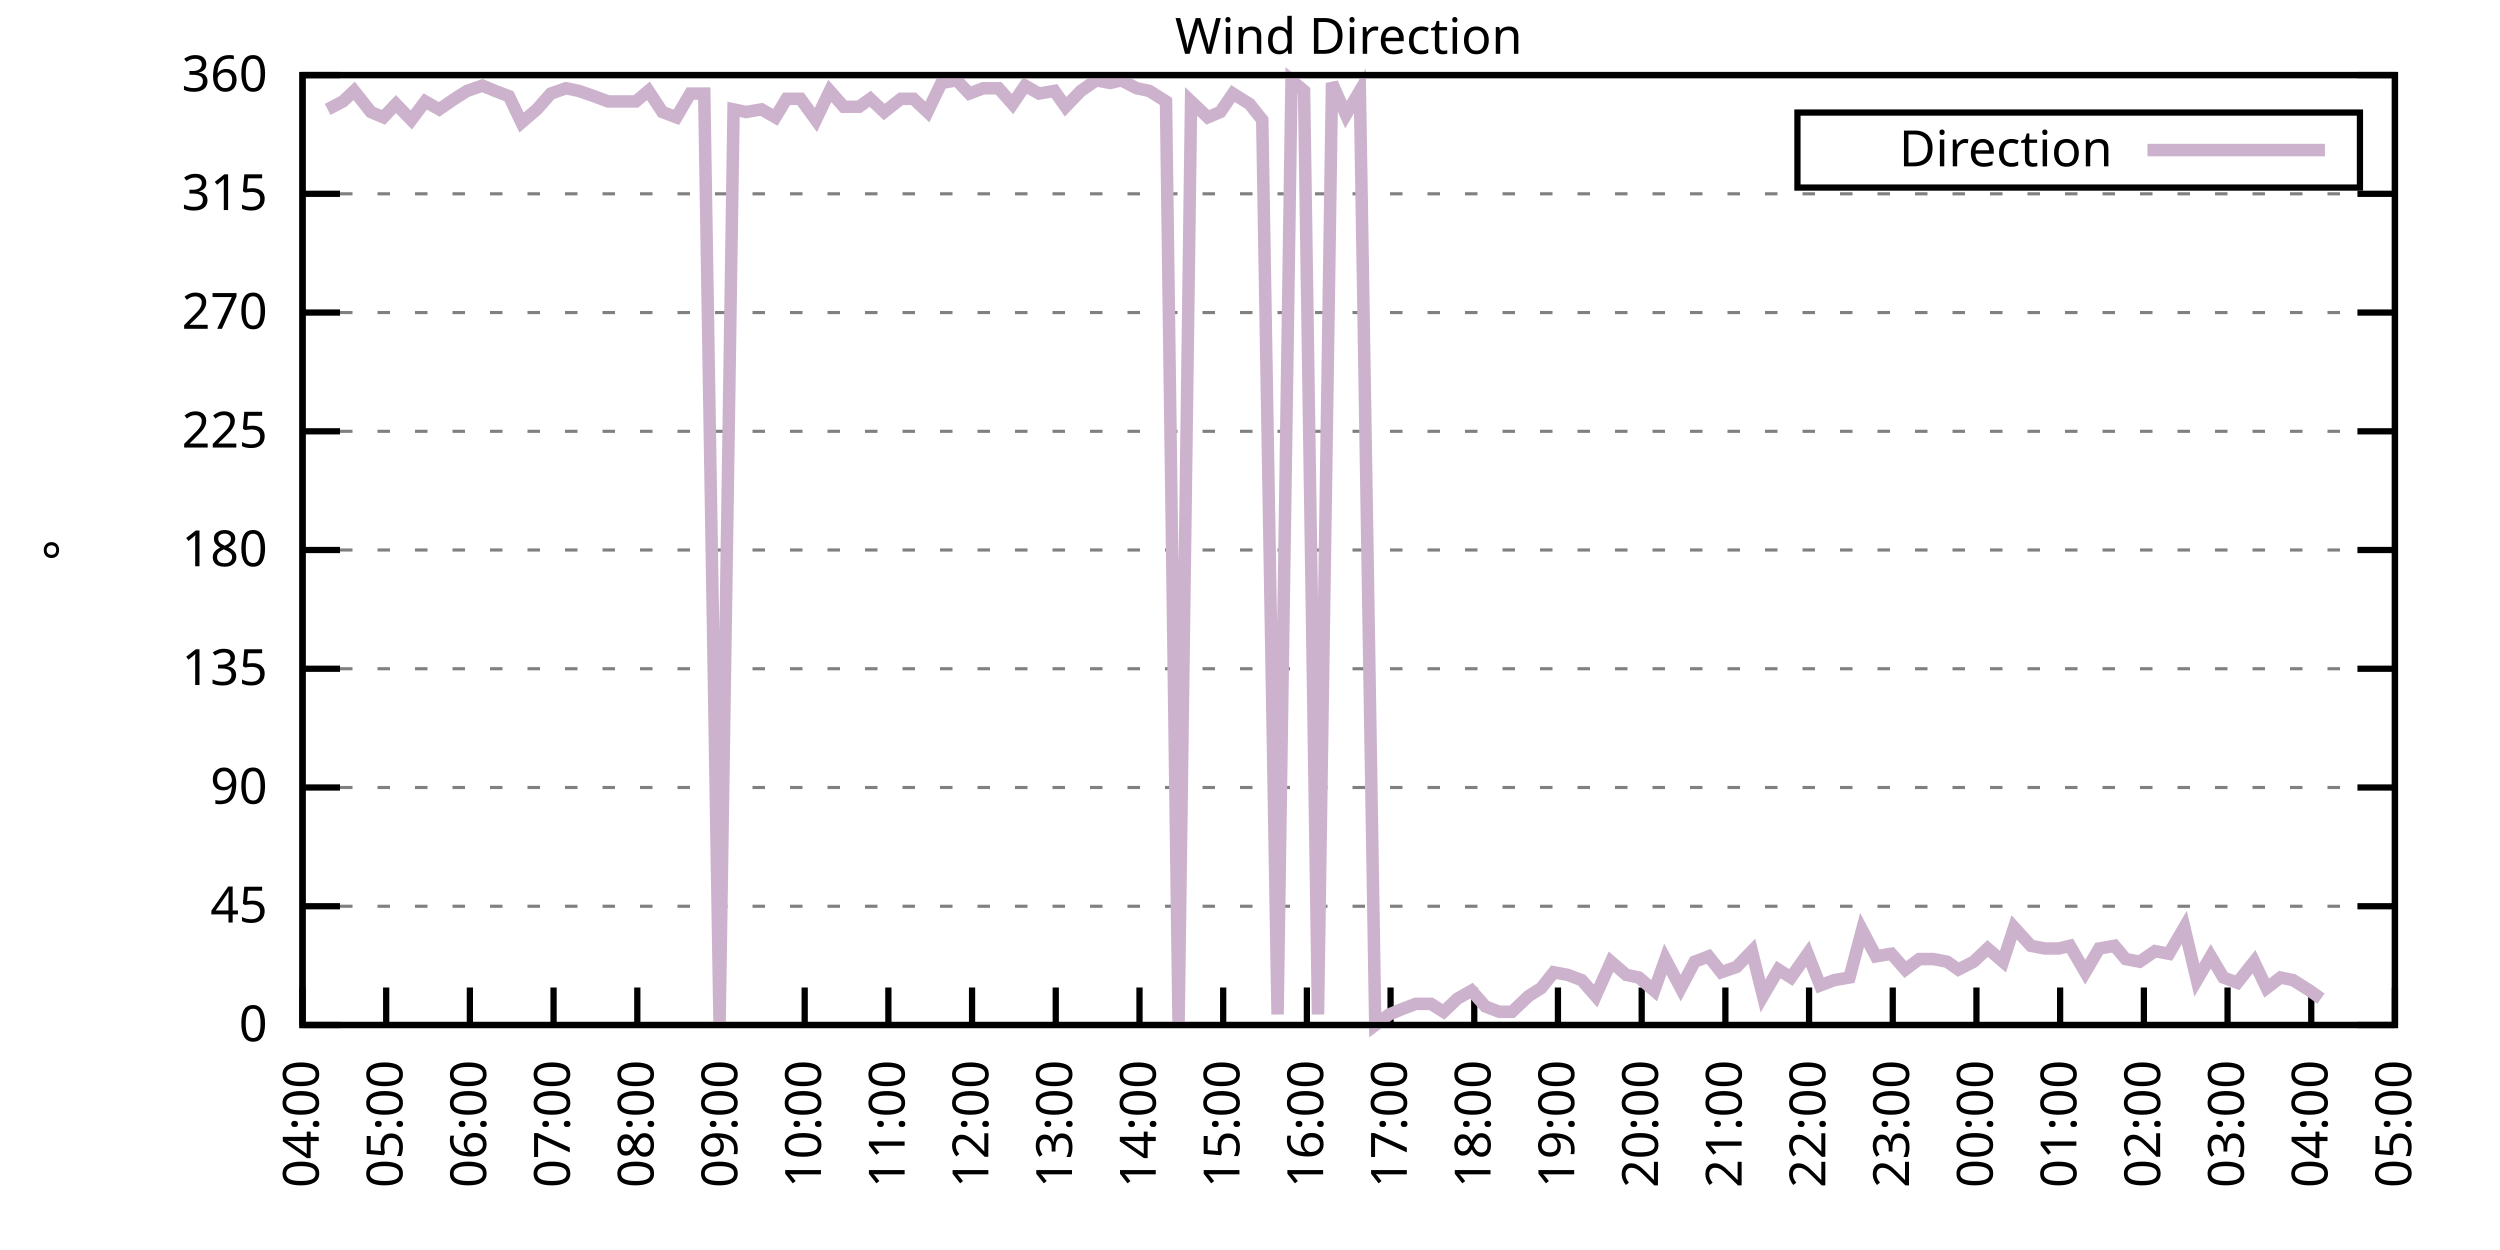
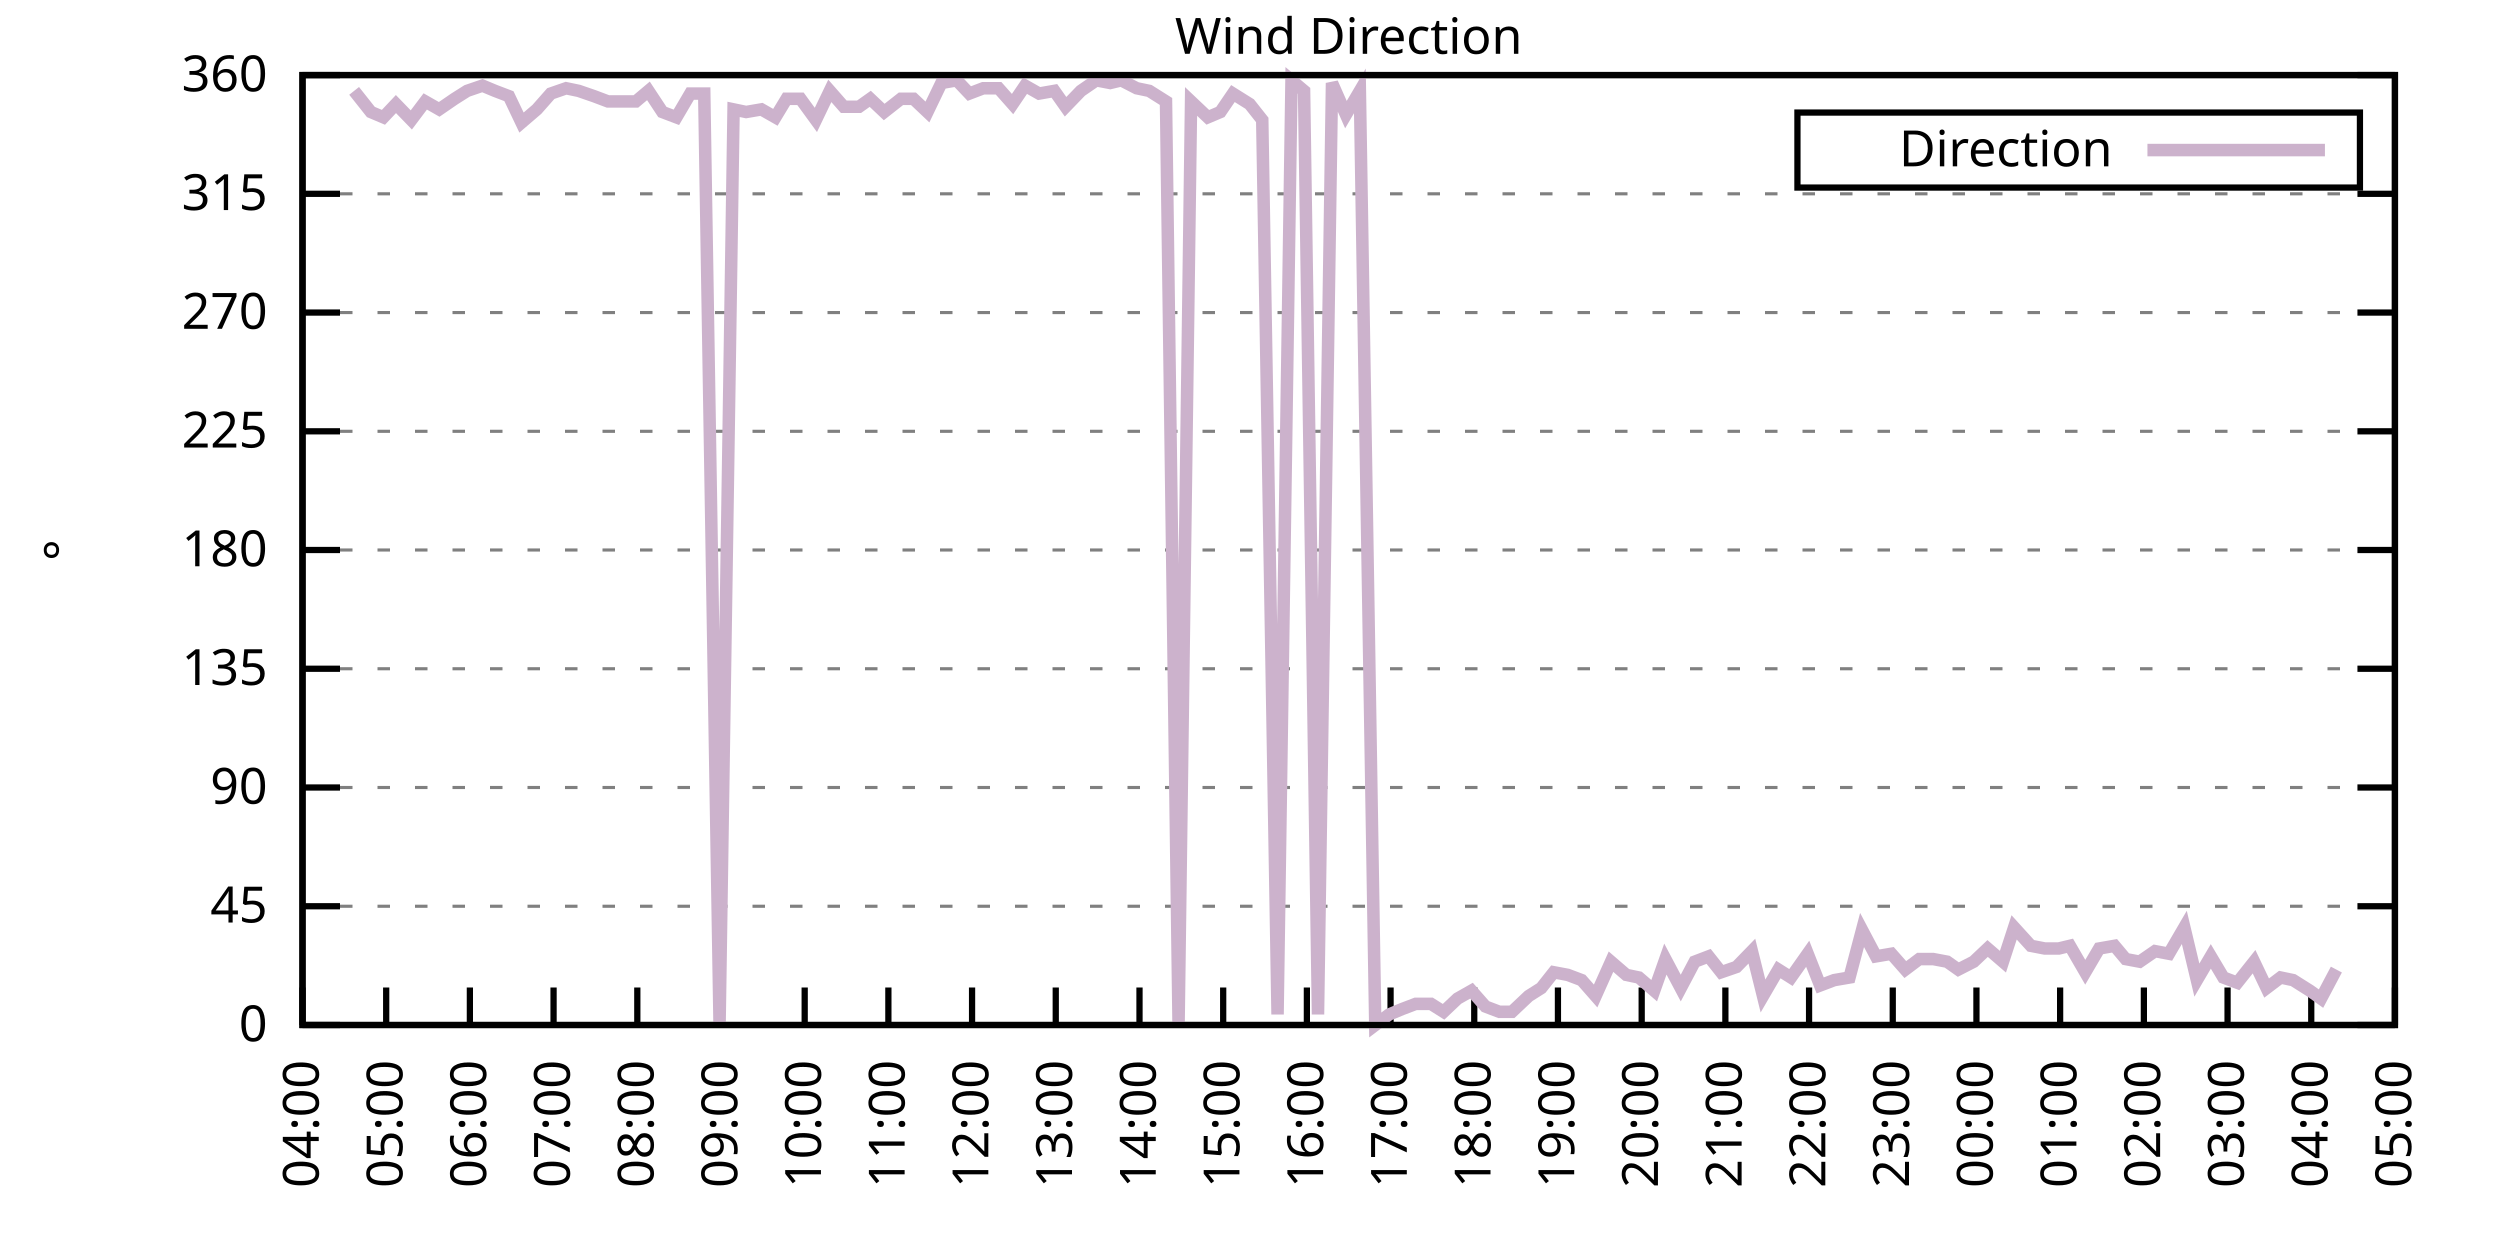
<svg xmlns="http://www.w3.org/2000/svg" xmlns:xlink="http://www.w3.org/1999/xlink" width="400" height="200" viewBox="0 0 400 200">
  <g id="gnuplot_canvas">
    <rect x="0" y="0" width="400" height="200" fill="none" />
    <defs>
      <circle id="gpDot" r="0.5" stroke-width="0.5" stroke="currentColor" />
      <path id="gpPt0" stroke-width="0.333" stroke="currentColor" d="M-1,0 h2 M0,-1 v2" />
      <path id="gpPt1" stroke-width="0.333" stroke="currentColor" d="M-1,-1 L1,1 M1,-1 L-1,1" />
      <path id="gpPt2" stroke-width="0.333" stroke="currentColor" d="M-1,0 L1,0 M0,-1 L0,1 M-1,-1 L1,1 M-1,1 L1,-1" />
      <rect id="gpPt3" stroke-width="0.333" stroke="currentColor" x="-1" y="-1" width="2" height="2" />
      <rect id="gpPt4" stroke-width="0.333" stroke="currentColor" fill="currentColor" x="-1" y="-1" width="2" height="2" />
      <circle id="gpPt5" stroke-width="0.333" stroke="currentColor" cx="0" cy="0" r="1" />
      <use xlink:href="#gpPt5" id="gpPt6" fill="currentColor" stroke="none" />
      <path id="gpPt7" stroke-width="0.333" stroke="currentColor" d="M0,-1.33 L-1.33,0.67 L1.33,0.67 z" />
      <use xlink:href="#gpPt7" id="gpPt8" fill="currentColor" stroke="none" />
      <use xlink:href="#gpPt7" id="gpPt9" stroke="currentColor" transform="rotate(180)" />
      <use xlink:href="#gpPt9" id="gpPt10" fill="currentColor" stroke="none" />
      <use xlink:href="#gpPt3" id="gpPt11" stroke="currentColor" transform="rotate(45)" />
      <use xlink:href="#gpPt11" id="gpPt12" fill="currentColor" stroke="none" />
      <path id="gpPt13" stroke-width="0.333" stroke="currentColor" d="M0,1.330 L1.265,0.411 L0.782,-1.067 L-0.782,-1.076 L-1.265,0.411 z" />
      <use xlink:href="#gpPt13" id="gpPt14" fill="currentColor" stroke="none" />
      <filter id="textbox" filterUnits="objectBoundingBox" x="0" y="0" height="1" width="1">
        <feFlood flood-color="white" flood-opacity="1" result="bgnd" />
        <feComposite in="SourceGraphic" in2="bgnd" operator="atop" />
      </filter>
      <filter id="greybox" filterUnits="objectBoundingBox" x="0" y="0" height="1" width="1">
        <feFlood flood-color="lightgrey" flood-opacity="1" result="grey" />
        <feComposite in="SourceGraphic" in2="grey" operator="atop" />
      </filter>
    </defs>
    <g fill="none" color="white" stroke="currentColor" stroke-width="1.00" stroke-linecap="butt" stroke-linejoin="miter">
</g>
    <g fill="none" color="black" stroke="currentColor" stroke-width="1.00" stroke-linecap="butt" stroke-linejoin="miter">
      <g stroke="none" shape-rendering="crispEdges">
        <polygon fill="rgb(255, 255, 255)" points="48.40,164.00 383.18,164.00 383.18,12.02 48.40,12.02 " />
      </g>
    </g>
    <g fill="none" color="black" stroke="currentColor" stroke-width="1.00" stroke-linecap="butt" stroke-linejoin="miter">
</g>
    <g fill="none" color="black" stroke="black" stroke-width="0.50" stroke-linecap="butt" stroke-linejoin="miter">
</g>
    <g fill="none" color="gray" stroke="currentColor" stroke-width="0.50" stroke-linecap="butt" stroke-linejoin="miter">
      <path stroke="gray" stroke-dasharray="2,4" class="gridline" d="M48.40,164.00 L383.19,164.00  " />
    </g>
    <g fill="none" color="gray" stroke="gray" stroke-width="1.00" stroke-linecap="butt" stroke-linejoin="miter">
</g>
    <g fill="none" color="black" stroke="currentColor" stroke-width="1.00" stroke-linecap="butt" stroke-linejoin="miter">
      <path stroke="black" d="M48.40,164.00 L54.40,164.00 M383.19,164.00 L377.19,164.00  " />
      <g transform="translate(42.80,166.60)" stroke="none" fill="black" font-family="Sans" font-size="8.00" text-anchor="end">
        <text>
          <tspan font-family="Sans"> 0</tspan>
        </text>
      </g>
    </g>
    <g fill="none" color="black" stroke="currentColor" stroke-width="1.00" stroke-linecap="butt" stroke-linejoin="miter">
</g>
    <g fill="none" color="black" stroke="black" stroke-width="0.50" stroke-linecap="butt" stroke-linejoin="miter">
</g>
    <g fill="none" color="gray" stroke="currentColor" stroke-width="0.50" stroke-linecap="butt" stroke-linejoin="miter">
      <path stroke="gray" stroke-dasharray="2,4" class="gridline" d="M48.40,145.00 L383.19,145.00  " />
    </g>
    <g fill="none" color="gray" stroke="gray" stroke-width="1.00" stroke-linecap="butt" stroke-linejoin="miter">
</g>
    <g fill="none" color="black" stroke="currentColor" stroke-width="1.00" stroke-linecap="butt" stroke-linejoin="miter">
      <path stroke="black" d="M48.40,145.00 L54.40,145.00 M383.19,145.00 L377.19,145.00  " />
      <g transform="translate(42.80,147.60)" stroke="none" fill="black" font-family="Sans" font-size="8.00" text-anchor="end">
        <text>
          <tspan font-family="Sans"> 45</tspan>
        </text>
      </g>
    </g>
    <g fill="none" color="black" stroke="currentColor" stroke-width="1.00" stroke-linecap="butt" stroke-linejoin="miter">
</g>
    <g fill="none" color="black" stroke="black" stroke-width="0.50" stroke-linecap="butt" stroke-linejoin="miter">
</g>
    <g fill="none" color="gray" stroke="currentColor" stroke-width="0.50" stroke-linecap="butt" stroke-linejoin="miter">
      <path stroke="gray" stroke-dasharray="2,4" class="gridline" d="M48.40,126.00 L383.19,126.00  " />
    </g>
    <g fill="none" color="gray" stroke="gray" stroke-width="1.00" stroke-linecap="butt" stroke-linejoin="miter">
</g>
    <g fill="none" color="black" stroke="currentColor" stroke-width="1.00" stroke-linecap="butt" stroke-linejoin="miter">
      <path stroke="black" d="M48.40,126.00 L54.40,126.00 M383.19,126.00 L377.19,126.00  " />
      <g transform="translate(42.80,128.60)" stroke="none" fill="black" font-family="Sans" font-size="8.00" text-anchor="end">
        <text>
          <tspan font-family="Sans"> 90</tspan>
        </text>
      </g>
    </g>
    <g fill="none" color="black" stroke="currentColor" stroke-width="1.00" stroke-linecap="butt" stroke-linejoin="miter">
</g>
    <g fill="none" color="black" stroke="black" stroke-width="0.50" stroke-linecap="butt" stroke-linejoin="miter">
</g>
    <g fill="none" color="gray" stroke="currentColor" stroke-width="0.50" stroke-linecap="butt" stroke-linejoin="miter">
      <path stroke="gray" stroke-dasharray="2,4" class="gridline" d="M48.40,107.00 L383.19,107.00  " />
    </g>
    <g fill="none" color="gray" stroke="gray" stroke-width="1.00" stroke-linecap="butt" stroke-linejoin="miter">
</g>
    <g fill="none" color="black" stroke="currentColor" stroke-width="1.00" stroke-linecap="butt" stroke-linejoin="miter">
      <path stroke="black" d="M48.40,107.00 L54.40,107.00 M383.19,107.00 L377.19,107.00  " />
      <g transform="translate(42.80,109.60)" stroke="none" fill="black" font-family="Sans" font-size="8.00" text-anchor="end">
        <text>
          <tspan font-family="Sans"> 135</tspan>
        </text>
      </g>
    </g>
    <g fill="none" color="black" stroke="currentColor" stroke-width="1.00" stroke-linecap="butt" stroke-linejoin="miter">
</g>
    <g fill="none" color="black" stroke="black" stroke-width="0.50" stroke-linecap="butt" stroke-linejoin="miter">
</g>
    <g fill="none" color="gray" stroke="currentColor" stroke-width="0.50" stroke-linecap="butt" stroke-linejoin="miter">
      <path stroke="gray" stroke-dasharray="2,4" class="gridline" d="M48.40,88.00 L383.19,88.00  " />
    </g>
    <g fill="none" color="gray" stroke="gray" stroke-width="1.00" stroke-linecap="butt" stroke-linejoin="miter">
</g>
    <g fill="none" color="black" stroke="currentColor" stroke-width="1.00" stroke-linecap="butt" stroke-linejoin="miter">
      <path stroke="black" d="M48.40,88.00 L54.40,88.00 M383.19,88.00 L377.19,88.00  " />
      <g transform="translate(42.80,90.60)" stroke="none" fill="black" font-family="Sans" font-size="8.00" text-anchor="end">
        <text>
          <tspan font-family="Sans"> 180</tspan>
        </text>
      </g>
    </g>
    <g fill="none" color="black" stroke="currentColor" stroke-width="1.00" stroke-linecap="butt" stroke-linejoin="miter">
</g>
    <g fill="none" color="black" stroke="black" stroke-width="0.50" stroke-linecap="butt" stroke-linejoin="miter">
</g>
    <g fill="none" color="gray" stroke="currentColor" stroke-width="0.50" stroke-linecap="butt" stroke-linejoin="miter">
      <path stroke="gray" stroke-dasharray="2,4" class="gridline" d="M48.40,69.01 L383.19,69.01  " />
    </g>
    <g fill="none" color="gray" stroke="gray" stroke-width="1.00" stroke-linecap="butt" stroke-linejoin="miter">
</g>
    <g fill="none" color="black" stroke="currentColor" stroke-width="1.00" stroke-linecap="butt" stroke-linejoin="miter">
      <path stroke="black" d="M48.40,69.01 L54.40,69.01 M383.19,69.01 L377.19,69.01  " />
      <g transform="translate(42.80,71.61)" stroke="none" fill="black" font-family="Sans" font-size="8.00" text-anchor="end">
        <text>
          <tspan font-family="Sans"> 225</tspan>
        </text>
      </g>
    </g>
    <g fill="none" color="black" stroke="currentColor" stroke-width="1.00" stroke-linecap="butt" stroke-linejoin="miter">
</g>
    <g fill="none" color="black" stroke="black" stroke-width="0.50" stroke-linecap="butt" stroke-linejoin="miter">
</g>
    <g fill="none" color="gray" stroke="currentColor" stroke-width="0.50" stroke-linecap="butt" stroke-linejoin="miter">
      <path stroke="gray" stroke-dasharray="2,4" class="gridline" d="M48.40,50.01 L383.19,50.01  " />
    </g>
    <g fill="none" color="gray" stroke="gray" stroke-width="1.00" stroke-linecap="butt" stroke-linejoin="miter">
</g>
    <g fill="none" color="black" stroke="currentColor" stroke-width="1.00" stroke-linecap="butt" stroke-linejoin="miter">
      <path stroke="black" d="M48.40,50.01 L54.40,50.01 M383.19,50.01 L377.19,50.01  " />
      <g transform="translate(42.80,52.61)" stroke="none" fill="black" font-family="Sans" font-size="8.00" text-anchor="end">
        <text>
          <tspan font-family="Sans"> 270</tspan>
        </text>
      </g>
    </g>
    <g fill="none" color="black" stroke="currentColor" stroke-width="1.00" stroke-linecap="butt" stroke-linejoin="miter">
</g>
    <g fill="none" color="black" stroke="black" stroke-width="0.50" stroke-linecap="butt" stroke-linejoin="miter">
</g>
    <g fill="none" color="gray" stroke="currentColor" stroke-width="0.50" stroke-linecap="butt" stroke-linejoin="miter">
      <path stroke="gray" stroke-dasharray="2,4" class="gridline" d="M48.40,31.01 L383.19,31.01  " />
    </g>
    <g fill="none" color="gray" stroke="gray" stroke-width="1.00" stroke-linecap="butt" stroke-linejoin="miter">
</g>
    <g fill="none" color="black" stroke="currentColor" stroke-width="1.00" stroke-linecap="butt" stroke-linejoin="miter">
      <path stroke="black" d="M48.40,31.01 L54.40,31.01 M383.19,31.01 L377.19,31.01  " />
      <g transform="translate(42.80,33.61)" stroke="none" fill="black" font-family="Sans" font-size="8.00" text-anchor="end">
        <text>
          <tspan font-family="Sans"> 315</tspan>
        </text>
      </g>
    </g>
    <g fill="none" color="black" stroke="currentColor" stroke-width="1.00" stroke-linecap="butt" stroke-linejoin="miter">
</g>
    <g fill="none" color="black" stroke="black" stroke-width="0.50" stroke-linecap="butt" stroke-linejoin="miter">
</g>
    <g fill="none" color="gray" stroke="currentColor" stroke-width="0.50" stroke-linecap="butt" stroke-linejoin="miter">
      <path stroke="gray" stroke-dasharray="2,4" class="gridline" d="M48.40,12.01 L383.19,12.01  " />
    </g>
    <g fill="none" color="gray" stroke="gray" stroke-width="1.00" stroke-linecap="butt" stroke-linejoin="miter">
</g>
    <g fill="none" color="black" stroke="currentColor" stroke-width="1.00" stroke-linecap="butt" stroke-linejoin="miter">
      <path stroke="black" d="M48.40,12.01 L54.40,12.01 M383.19,12.01 L377.19,12.01  " />
      <g transform="translate(42.80,14.61)" stroke="none" fill="black" font-family="Sans" font-size="8.00" text-anchor="end">
        <text>
          <tspan font-family="Sans"> 360</tspan>
        </text>
      </g>
    </g>
    <g fill="none" color="black" stroke="currentColor" stroke-width="1.00" stroke-linecap="butt" stroke-linejoin="miter">
      <path stroke="black" d="M48.40,164.00 L48.40,158.00  " />
      <g transform="translate(51.00,169.60) rotate(270.00)" stroke="none" fill="black" font-family="Sans" font-size="8.00" text-anchor="end">
        <text>
          <tspan font-family="Sans">04:00</tspan>
        </text>
      </g>
    </g>
    <g fill="none" color="black" stroke="currentColor" stroke-width="1.00" stroke-linecap="butt" stroke-linejoin="miter">
      <path stroke="black" d="M61.79,164.00 L61.79,158.00  " />
      <g transform="translate(64.39,169.60) rotate(270.00)" stroke="none" fill="black" font-family="Sans" font-size="8.00" text-anchor="end">
        <text>
          <tspan font-family="Sans">05:00</tspan>
        </text>
      </g>
    </g>
    <g fill="none" color="black" stroke="currentColor" stroke-width="1.00" stroke-linecap="butt" stroke-linejoin="miter">
      <path stroke="black" d="M75.18,164.00 L75.18,158.00  " />
      <g transform="translate(77.78,169.60) rotate(270.00)" stroke="none" fill="black" font-family="Sans" font-size="8.00" text-anchor="end">
        <text>
          <tspan font-family="Sans">06:00</tspan>
        </text>
      </g>
    </g>
    <g fill="none" color="black" stroke="currentColor" stroke-width="1.00" stroke-linecap="butt" stroke-linejoin="miter">
      <path stroke="black" d="M88.57,164.00 L88.57,158.00  " />
      <g transform="translate(91.17,169.60) rotate(270.00)" stroke="none" fill="black" font-family="Sans" font-size="8.00" text-anchor="end">
        <text>
          <tspan font-family="Sans">07:00</tspan>
        </text>
      </g>
    </g>
    <g fill="none" color="black" stroke="currentColor" stroke-width="1.00" stroke-linecap="butt" stroke-linejoin="miter">
      <path stroke="black" d="M101.97,164.00 L101.97,158.00  " />
      <g transform="translate(104.57,169.60) rotate(270.00)" stroke="none" fill="black" font-family="Sans" font-size="8.00" text-anchor="end">
        <text>
          <tspan font-family="Sans">08:00</tspan>
        </text>
      </g>
    </g>
    <g fill="none" color="black" stroke="currentColor" stroke-width="1.00" stroke-linecap="butt" stroke-linejoin="miter">
      <path stroke="black" d="M115.36,164.00 L115.36,158.00  " />
      <g transform="translate(117.96,169.60) rotate(270.00)" stroke="none" fill="black" font-family="Sans" font-size="8.00" text-anchor="end">
        <text>
          <tspan font-family="Sans">09:00</tspan>
        </text>
      </g>
    </g>
    <g fill="none" color="black" stroke="currentColor" stroke-width="1.00" stroke-linecap="butt" stroke-linejoin="miter">
      <path stroke="black" d="M128.75,164.00 L128.75,158.00  " />
      <g transform="translate(131.35,169.60) rotate(270.00)" stroke="none" fill="black" font-family="Sans" font-size="8.00" text-anchor="end">
        <text>
          <tspan font-family="Sans">10:00</tspan>
        </text>
      </g>
    </g>
    <g fill="none" color="black" stroke="currentColor" stroke-width="1.00" stroke-linecap="butt" stroke-linejoin="miter">
      <path stroke="black" d="M142.14,164.00 L142.14,158.00  " />
      <g transform="translate(144.74,169.60) rotate(270.00)" stroke="none" fill="black" font-family="Sans" font-size="8.00" text-anchor="end">
        <text>
          <tspan font-family="Sans">11:00</tspan>
        </text>
      </g>
    </g>
    <g fill="none" color="black" stroke="currentColor" stroke-width="1.00" stroke-linecap="butt" stroke-linejoin="miter">
      <path stroke="black" d="M155.53,164.00 L155.53,158.00  " />
      <g transform="translate(158.13,169.60) rotate(270.00)" stroke="none" fill="black" font-family="Sans" font-size="8.00" text-anchor="end">
        <text>
          <tspan font-family="Sans">12:00</tspan>
        </text>
      </g>
    </g>
    <g fill="none" color="black" stroke="currentColor" stroke-width="1.00" stroke-linecap="butt" stroke-linejoin="miter">
      <path stroke="black" d="M168.92,164.00 L168.92,158.00  " />
      <g transform="translate(171.52,169.60) rotate(270.00)" stroke="none" fill="black" font-family="Sans" font-size="8.00" text-anchor="end">
        <text>
          <tspan font-family="Sans">13:00</tspan>
        </text>
      </g>
    </g>
    <g fill="none" color="black" stroke="currentColor" stroke-width="1.00" stroke-linecap="butt" stroke-linejoin="miter">
      <path stroke="black" d="M182.32,164.00 L182.32,158.00  " />
      <g transform="translate(184.92,169.60) rotate(270.00)" stroke="none" fill="black" font-family="Sans" font-size="8.00" text-anchor="end">
        <text>
          <tspan font-family="Sans">14:00</tspan>
        </text>
      </g>
    </g>
    <g fill="none" color="black" stroke="currentColor" stroke-width="1.00" stroke-linecap="butt" stroke-linejoin="miter">
      <path stroke="black" d="M195.71,164.00 L195.71,158.00  " />
      <g transform="translate(198.31,169.60) rotate(270.00)" stroke="none" fill="black" font-family="Sans" font-size="8.00" text-anchor="end">
        <text>
          <tspan font-family="Sans">15:00</tspan>
        </text>
      </g>
    </g>
    <g fill="none" color="black" stroke="currentColor" stroke-width="1.00" stroke-linecap="butt" stroke-linejoin="miter">
      <path stroke="black" d="M209.10,164.00 L209.10,158.00  " />
      <g transform="translate(211.70,169.60) rotate(270.00)" stroke="none" fill="black" font-family="Sans" font-size="8.00" text-anchor="end">
        <text>
          <tspan font-family="Sans">16:00</tspan>
        </text>
      </g>
    </g>
    <g fill="none" color="black" stroke="currentColor" stroke-width="1.00" stroke-linecap="butt" stroke-linejoin="miter">
      <path stroke="black" d="M222.49,164.00 L222.49,158.00  " />
      <g transform="translate(225.09,169.60) rotate(270.00)" stroke="none" fill="black" font-family="Sans" font-size="8.00" text-anchor="end">
        <text>
          <tspan font-family="Sans">17:00</tspan>
        </text>
      </g>
    </g>
    <g fill="none" color="black" stroke="currentColor" stroke-width="1.00" stroke-linecap="butt" stroke-linejoin="miter">
      <path stroke="black" d="M235.88,164.00 L235.88,158.00  " />
      <g transform="translate(238.48,169.60) rotate(270.00)" stroke="none" fill="black" font-family="Sans" font-size="8.00" text-anchor="end">
        <text>
          <tspan font-family="Sans">18:00</tspan>
        </text>
      </g>
    </g>
    <g fill="none" color="black" stroke="currentColor" stroke-width="1.00" stroke-linecap="butt" stroke-linejoin="miter">
      <path stroke="black" d="M249.27,164.00 L249.27,158.00  " />
      <g transform="translate(251.87,169.60) rotate(270.00)" stroke="none" fill="black" font-family="Sans" font-size="8.00" text-anchor="end">
        <text>
          <tspan font-family="Sans">19:00</tspan>
        </text>
      </g>
    </g>
    <g fill="none" color="black" stroke="currentColor" stroke-width="1.00" stroke-linecap="butt" stroke-linejoin="miter">
      <path stroke="black" d="M262.67,164.00 L262.67,158.00  " />
      <g transform="translate(265.27,169.60) rotate(270.00)" stroke="none" fill="black" font-family="Sans" font-size="8.00" text-anchor="end">
        <text>
          <tspan font-family="Sans">20:00</tspan>
        </text>
      </g>
    </g>
    <g fill="none" color="black" stroke="currentColor" stroke-width="1.00" stroke-linecap="butt" stroke-linejoin="miter">
      <path stroke="black" d="M276.06,164.00 L276.06,158.00  " />
      <g transform="translate(278.66,169.60) rotate(270.00)" stroke="none" fill="black" font-family="Sans" font-size="8.00" text-anchor="end">
        <text>
          <tspan font-family="Sans">21:00</tspan>
        </text>
      </g>
    </g>
    <g fill="none" color="black" stroke="currentColor" stroke-width="1.00" stroke-linecap="butt" stroke-linejoin="miter">
      <path stroke="black" d="M289.45,164.00 L289.45,158.00  " />
      <g transform="translate(292.05,169.60) rotate(270.00)" stroke="none" fill="black" font-family="Sans" font-size="8.00" text-anchor="end">
        <text>
          <tspan font-family="Sans">22:00</tspan>
        </text>
      </g>
    </g>
    <g fill="none" color="black" stroke="currentColor" stroke-width="1.00" stroke-linecap="butt" stroke-linejoin="miter">
      <path stroke="black" d="M302.84,164.00 L302.84,158.00  " />
      <g transform="translate(305.44,169.60) rotate(270.00)" stroke="none" fill="black" font-family="Sans" font-size="8.00" text-anchor="end">
        <text>
          <tspan font-family="Sans">23:00</tspan>
        </text>
      </g>
    </g>
    <g fill="none" color="black" stroke="currentColor" stroke-width="1.00" stroke-linecap="butt" stroke-linejoin="miter">
      <path stroke="black" d="M316.23,164.00 L316.23,158.00  " />
      <g transform="translate(318.83,169.60) rotate(270.00)" stroke="none" fill="black" font-family="Sans" font-size="8.00" text-anchor="end">
        <text>
          <tspan font-family="Sans">00:00</tspan>
        </text>
      </g>
    </g>
    <g fill="none" color="black" stroke="currentColor" stroke-width="1.00" stroke-linecap="butt" stroke-linejoin="miter">
      <path stroke="black" d="M329.62,164.00 L329.62,158.00  " />
      <g transform="translate(332.22,169.60) rotate(270.00)" stroke="none" fill="black" font-family="Sans" font-size="8.00" text-anchor="end">
        <text>
          <tspan font-family="Sans">01:00</tspan>
        </text>
      </g>
    </g>
    <g fill="none" color="black" stroke="currentColor" stroke-width="1.00" stroke-linecap="butt" stroke-linejoin="miter">
      <path stroke="black" d="M343.02,164.00 L343.02,158.00  " />
      <g transform="translate(345.62,169.60) rotate(270.00)" stroke="none" fill="black" font-family="Sans" font-size="8.00" text-anchor="end">
        <text>
          <tspan font-family="Sans">02:00</tspan>
        </text>
      </g>
    </g>
    <g fill="none" color="black" stroke="currentColor" stroke-width="1.00" stroke-linecap="butt" stroke-linejoin="miter">
      <path stroke="black" d="M356.41,164.00 L356.41,158.00  " />
      <g transform="translate(359.01,169.60) rotate(270.00)" stroke="none" fill="black" font-family="Sans" font-size="8.00" text-anchor="end">
        <text>
          <tspan font-family="Sans">03:00</tspan>
        </text>
      </g>
    </g>
    <g fill="none" color="black" stroke="currentColor" stroke-width="1.00" stroke-linecap="butt" stroke-linejoin="miter">
      <path stroke="black" d="M369.80,164.00 L369.80,158.00  " />
      <g transform="translate(372.40,169.60) rotate(270.00)" stroke="none" fill="black" font-family="Sans" font-size="8.00" text-anchor="end">
        <text>
          <tspan font-family="Sans">04:00</tspan>
        </text>
      </g>
    </g>
    <g fill="none" color="black" stroke="currentColor" stroke-width="1.00" stroke-linecap="butt" stroke-linejoin="miter">
      <path stroke="black" d="M383.19,164.00 L383.19,158.00  " />
      <g transform="translate(385.79,169.60) rotate(270.00)" stroke="none" fill="black" font-family="Sans" font-size="8.00" text-anchor="end">
        <text>
          <tspan font-family="Sans">05:00</tspan>
        </text>
      </g>
    </g>
    <g fill="none" color="black" stroke="currentColor" stroke-width="1.00" stroke-linecap="butt" stroke-linejoin="miter">
</g>
    <g fill="none" color="black" stroke="currentColor" stroke-width="1.00" stroke-linecap="butt" stroke-linejoin="miter">
      <path stroke="black" d="M48.40,12.01 L48.40,164.00 L383.19,164.00 L383.19,12.01 L48.40,12.01 Z  " />
    </g>
    <g fill="none" color="black" stroke="currentColor" stroke-width="1.00" stroke-linecap="butt" stroke-linejoin="miter">
</g>
    <g fill="none" color="black" stroke="currentColor" stroke-width="1.00" stroke-linecap="butt" stroke-linejoin="miter">
      <path stroke="black" d="M287.59,30.01 L287.59,18.01 L377.59,18.01 L377.59,30.01 L287.59,30.01 Z  " />
    </g>
    <g id="Wind_direction_plot_1">
      <g fill="none" color="white" stroke="black" stroke-width="2.00" stroke-linecap="butt" stroke-linejoin="miter">
</g>
      <g fill="none" color="black" stroke="currentColor" stroke-width="2.00" stroke-linecap="butt" stroke-linejoin="miter">
        <g transform="translate(337.99,26.61)" stroke="none" fill="black" font-family="Sans" font-size="8.00" text-anchor="end">
          <text>
            <tspan font-family="Sans">Direction</tspan>
          </text>
        </g>
      </g>
      <g fill="none" color="black" stroke="currentColor" stroke-width="2.00" stroke-linecap="butt" stroke-linejoin="miter">
-         <path stroke="rgb(204, 178, 204)" d="M343.59,24.01 L371.99,24.01 M52.42,17.50 L54.87,16.23 L56.66,14.54 L59.34,17.92 L61.35,18.77 L63.35,16.65   L65.81,19.19 L68.04,16.23 L70.27,17.50 L72.73,15.81 L74.74,14.54 L77.19,13.70 L79.20,14.54 L81.43,15.39   L83.44,19.61 L85.90,17.50 L88.13,14.97 L90.58,14.12 L92.59,14.54 L95.05,15.39 L97.28,16.23 L99.51,16.23   L101.74,16.23 L103.75,14.54 L105.98,17.92 L108.22,18.77 L110.45,14.97 L112.68,14.97 L115.13,164.00 L117.37,17.50   L119.38,17.92 L121.83,17.50 L124.06,18.77 L125.85,15.81 L128.08,15.81 L130.54,19.19 L132.77,14.54 L135.00,17.08   L137.45,17.08 L139.24,15.81 L141.47,17.92 L144.15,15.81 L146.16,15.81 L148.39,17.92 L150.62,13.28 L153.08,12.85   L155.09,14.97 L157.32,14.12 L159.77,14.12 L162.01,16.65 L164.01,13.70 L166.25,14.97 L168.70,14.54 L170.49,17.08   L172.94,14.54 L175.40,12.85 L177.63,13.28 L179.41,12.85 L181.87,14.12 L183.88,14.54 L186.56,16.23 L188.57,164.00   L190.57,16.23 L193.25,18.77 L195.26,17.92 L197.27,14.97 L199.95,16.65 L201.96,19.19 L204.41,162.31 L206.64,12.85   L208.65,14.54 L210.88,162.31 L213.12,13.28 L215.35,18.34 L217.58,14.54 L220.04,164.00 L222.27,162.31 L224.28,161.47   L226.51,160.62 L228.96,160.62 L230.97,161.89 L233.20,159.78 L235.44,158.51 L237.67,161.04 L239.90,161.89 L241.91,161.89   L244.59,159.36 L246.60,158.09 L248.60,155.56 L250.84,155.98 L253.07,156.82 L255.30,159.36 L257.76,153.87 L260.21,155.98   L262.22,156.40 L264.67,158.51 L266.46,153.45 L268.92,158.09 L271.15,153.87 L273.38,153.02 L275.39,155.56 L277.84,154.71   L280.30,152.18 L282.08,159.36 L284.54,155.13 L286.55,156.40 L289.23,152.60 L291.23,157.67 L293.47,156.82 L295.92,156.40   L297.93,148.80 L300.16,153.02 L302.62,152.60 L304.85,155.13 L307.08,153.45 L309.31,153.45 L311.54,153.87 L313.33,155.13   L315.79,153.87 L318.02,151.76 L320.47,153.87 L322.26,148.38 L324.94,151.33 L327.17,151.76 L329.40,151.76 L331.19,151.33   L333.64,155.56 L335.87,151.76 L338.33,151.33 L340.11,153.45 L342.35,153.87 L344.80,152.18 L347.03,152.60 L349.49,148.38   L351.50,156.82 L353.73,153.02 L355.74,156.40 L357.97,157.24 L360.65,153.87 L362.66,158.09 L364.89,156.40 L366.90,156.82   L369.58,158.51 L371.36,159.78  " />
+         <path stroke="rgb(204, 178, 204)" d="M343.59,24.01 L371.99,24.01 M56.66,14.54 L59.34,17.92 L61.35,18.77 L63.35,16.65 L65.81,19.19 L68.04,16.23   L70.27,17.50 L72.73,15.81 L74.74,14.54 L77.19,13.70 L79.20,14.54 L81.43,15.39 L83.44,19.61 L85.90,17.50   L88.13,14.97 L90.58,14.12 L92.59,14.54 L95.05,15.39 L97.28,16.23 L99.51,16.23 L101.74,16.23 L103.75,14.54   L105.98,17.92 L108.22,18.77 L110.45,14.97 L112.68,14.97 L115.13,164.00 L117.37,17.50 L119.38,17.92 L121.83,17.50   L124.06,18.77 L125.85,15.81 L128.08,15.81 L130.54,19.19 L132.77,14.54 L135.00,17.08 L137.45,17.08 L139.24,15.81   L141.47,17.92 L144.15,15.81 L146.16,15.81 L148.39,17.92 L150.62,13.28 L153.08,12.85 L155.09,14.97 L157.32,14.12   L159.77,14.12 L162.01,16.65 L164.01,13.70 L166.25,14.97 L168.70,14.54 L170.49,17.08 L172.94,14.54 L175.40,12.85   L177.63,13.28 L179.41,12.85 L181.87,14.12 L183.88,14.54 L186.56,16.23 L188.57,164.00 L190.57,16.23 L193.25,18.77   L195.26,17.92 L197.27,14.97 L199.95,16.65 L201.96,19.19 L204.41,162.31 L206.64,12.85 L208.65,14.54 L210.88,162.31   L213.12,13.28 L215.35,18.34 L217.58,14.54 L220.04,164.00 L222.27,162.31 L224.28,161.47 L226.51,160.62 L228.96,160.62   L230.97,161.89 L233.20,159.78 L235.44,158.51 L237.67,161.04 L239.90,161.89 L241.91,161.89 L244.59,159.36 L246.60,158.09   L248.60,155.56 L250.84,155.98 L253.07,156.82 L255.30,159.36 L257.76,153.87 L260.21,155.98 L262.22,156.40 L264.67,158.51   L266.46,153.45 L268.92,158.09 L271.15,153.87 L273.38,153.02 L275.39,155.56 L277.84,154.71 L280.30,152.18 L282.08,159.36   L284.54,155.13 L286.55,156.40 L289.23,152.60 L291.23,157.67 L293.47,156.82 L295.92,156.40 L297.93,148.80 L300.16,153.02   L302.62,152.60 L304.85,155.13 L307.08,153.45 L309.31,153.45 L311.54,153.87 L313.33,155.13 L315.79,153.87 L318.02,151.76   L320.47,153.87 L322.26,148.38 L324.94,151.33 L327.17,151.76 L329.40,151.76 L331.19,151.33 L333.64,155.56 L335.87,151.76   L338.33,151.33 L340.11,153.45 L342.35,153.87 L344.80,152.18 L347.03,152.60 L349.49,148.38 L351.50,156.82 L353.73,153.02   L355.74,156.40 L357.97,157.24 L360.65,153.87 L362.66,158.09 L364.89,156.40 L366.90,156.82 L369.58,158.51 L371.36,159.78   L373.82,155.13  " />
      </g>
    </g>
    <g fill="none" color="black" stroke="currentColor" stroke-width="2.00" stroke-linecap="butt" stroke-linejoin="miter">
</g>
    <g fill="none" color="black" stroke="black" stroke-width="1.00" stroke-linecap="butt" stroke-linejoin="miter">
</g>
    <g fill="none" color="black" stroke="currentColor" stroke-width="1.00" stroke-linecap="butt" stroke-linejoin="miter">
      <path stroke="black" d="M48.40,12.01 L48.40,164.00 L383.19,164.00 L383.19,12.01 L48.40,12.01 Z  " />
      <g transform="translate(12.80,88.01) rotate(270.00)" stroke="none" fill="black" font-family="Sans" font-size="8.00" text-anchor="middle">
        <text>
          <tspan font-family="Sans">°</tspan>
        </text>
      </g>
    </g>
    <g fill="none" color="black" stroke="currentColor" stroke-width="1.00" stroke-linecap="butt" stroke-linejoin="miter">
</g>
    <g fill="none" color="black" stroke="currentColor" stroke-width="1.00" stroke-linecap="butt" stroke-linejoin="miter">
      <g transform="translate(215.79,8.61)" stroke="none" fill="black" font-family="Sans" font-size="8.00" text-anchor="middle">
        <text>
          <tspan font-family="Sans">Wind Direction</tspan>
        </text>
      </g>
    </g>
    <g fill="none" color="black" stroke="currentColor" stroke-width="1.00" stroke-linecap="butt" stroke-linejoin="miter">
</g>
  </g>
</svg>
